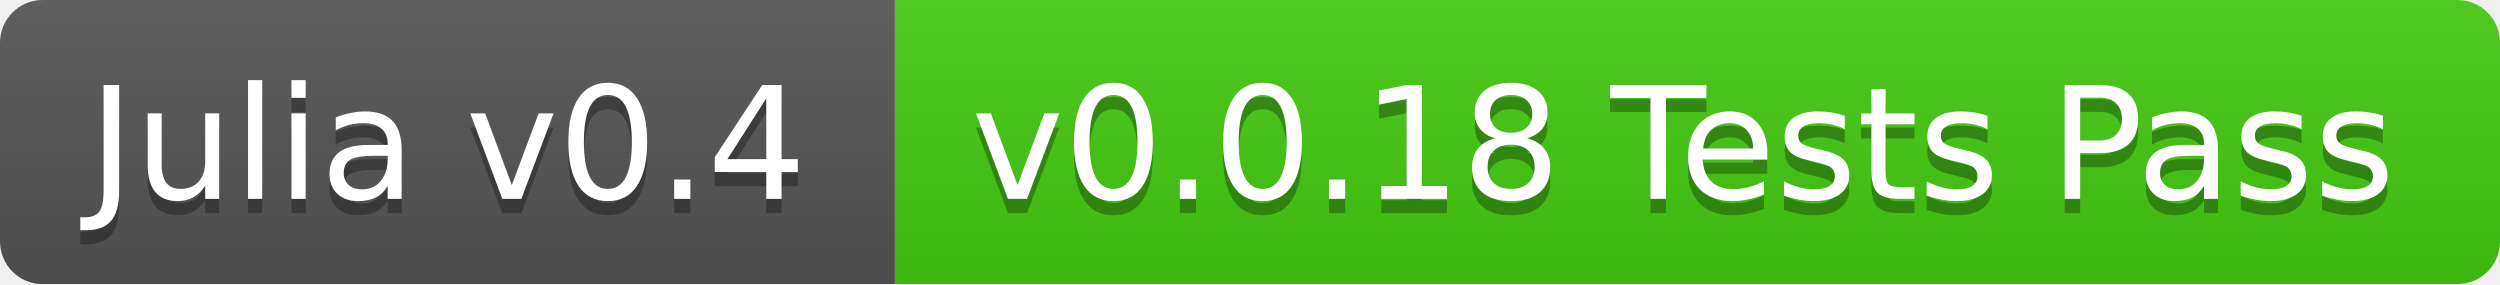
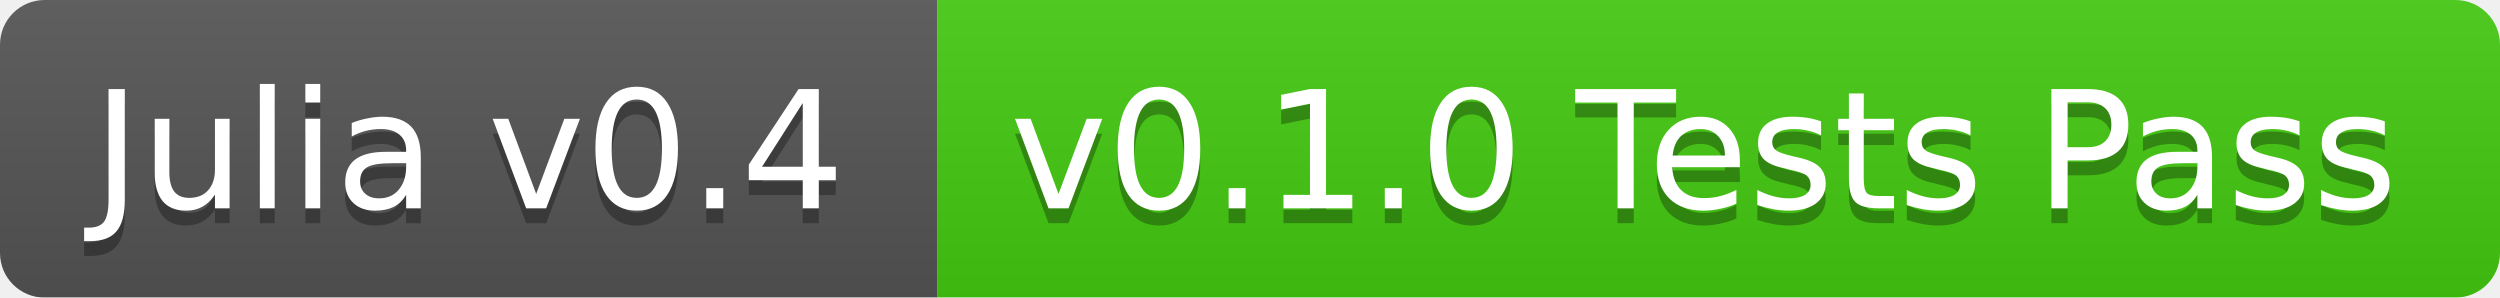
- <svg xmlns="http://www.w3.org/2000/svg" width="176" height="20">
+ <svg xmlns="http://www.w3.org/2000/svg" width="168" height="20">
  <linearGradient id="b" x2="0" y2="100%">
    <stop offset="0" stop-color="#bbb" stop-opacity=".1" />
    <stop offset="1" stop-opacity=".1" />
  </linearGradient>
  <mask id="a">
-     <rect width="176" height="20" rx="3" fill="#fff" />
+     <rect width="168" height="20" rx="3" fill="#fff" />
  </mask>
  <g mask="url(#a)">
    <path fill="#555" d="M0 0h63v20H0z" />
-     <path fill="#4c1" d="M63 0h113v20H63z" />
-     <path fill="url(#b)" d="M0 0h176v20H0z" />
+     <path fill="#4c1" d="M63 0h105v20H63z" />
+     <path fill="url(#b)" d="M0 0h168v20H0z" />
  </g>
  <g fill="#fff" text-anchor="middle" font-family="DejaVu Sans,Verdana,Geneva,sans-serif" font-size="11">
    <text x="31.5" y="15" fill="#010101" fill-opacity=".3">Julia v0.4</text>
    <text x="31.5" y="14">Julia v0.4</text>
-     <text x="118.5" y="15" fill="#010101" fill-opacity=".3">v0.0.18 Tests Pass</text>
-     <text x="118.5" y="14">v0.0.18 Tests Pass</text>
+     <text x="114.5" y="15" fill="#010101" fill-opacity=".3">v0.1.0 Tests Pass</text>
+     <text x="114.5" y="14">v0.1.0 Tests Pass</text>
  </g>
</svg>
